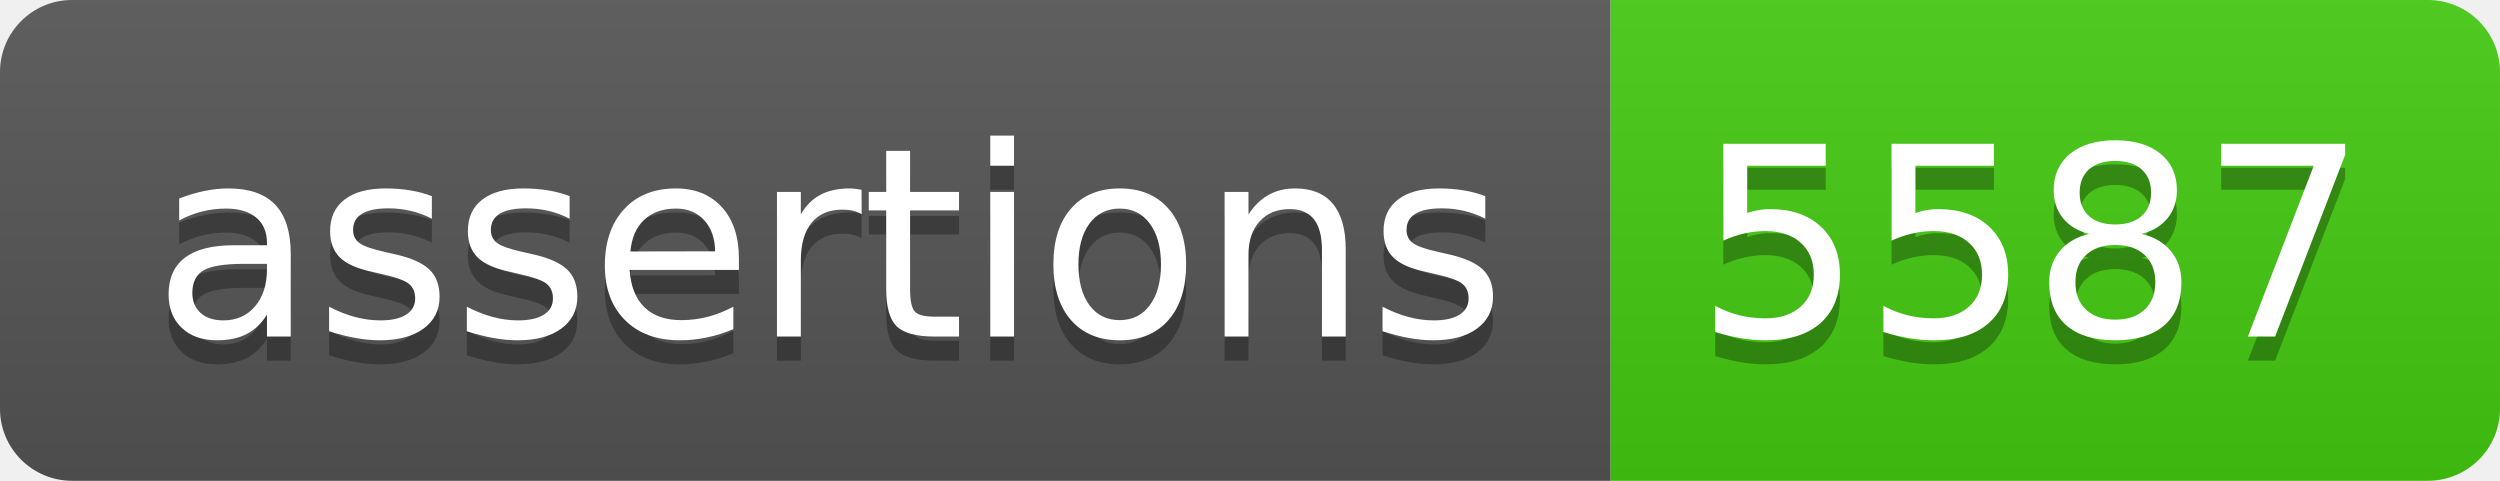
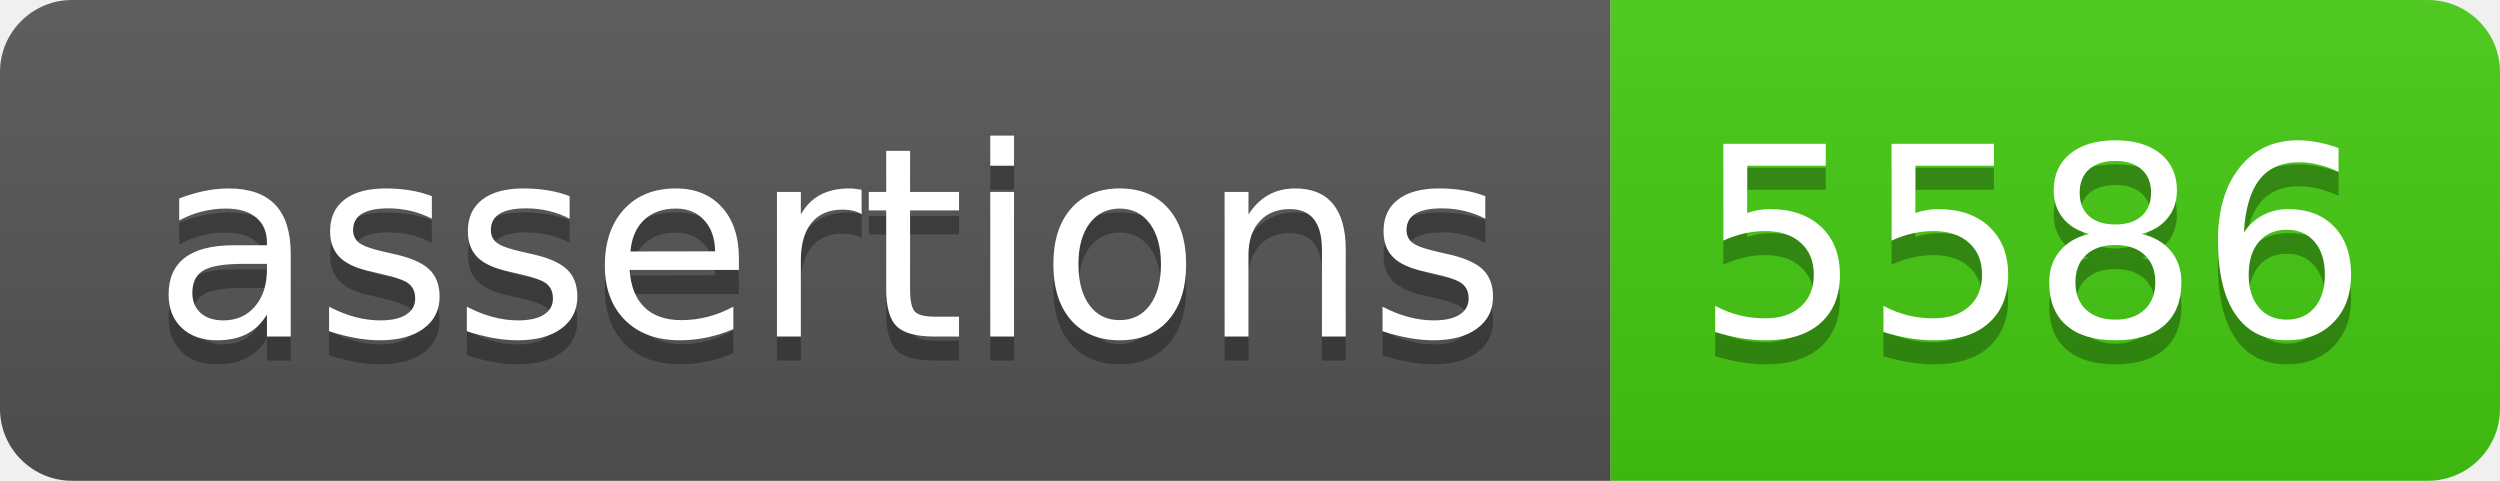
- <svg xmlns="http://www.w3.org/2000/svg" width="104" height="20" role="img" aria-label="assertions: 5587">
+ <svg xmlns="http://www.w3.org/2000/svg" width="104" height="20" role="img" aria-label="assertions: 5586">
  <linearGradient id="s" x2="0" y2="100%">
    <stop offset="0" stop-color="#bbb" stop-opacity=".1" />
    <stop offset="1" stop-opacity=".1" />
  </linearGradient>
  <clipPath id="r">
    <rect width="104" height="20" rx="3" fill="#fff" />
  </clipPath>
  <g clip-path="url(#r)">
    <rect width="67" height="20" fill="#555" />
    <rect x="67" width="37" height="20" fill="#4c1" />
    <rect width="104" height="20" fill="url(#s)" />
  </g>
  <g fill="#fff" text-anchor="middle" font-family="Verdana,Geneva,DejaVu Sans,sans-serif" text-rendering="geometricPrecision" font-size="110">
    <text aria-hidden="true" x="345" y="150" fill="#010101" fill-opacity=".3" transform="scale(.1)" textLength="570">assertions</text>
    <text x="345" y="140" transform="scale(.1)" fill="#fff" textLength="570">assertions</text>
-     <text aria-hidden="true" x="845" y="150" fill="#010101" fill-opacity=".3" transform="scale(.1)" textLength="270">5587</text>
-     <text x="845" y="140" transform="scale(.1)" fill="#fff" textLength="270">5587</text>
+     <text aria-hidden="true" x="845" y="150" fill="#010101" fill-opacity=".3" transform="scale(.1)" textLength="270">5586</text>
+     <text x="845" y="140" transform="scale(.1)" fill="#fff" textLength="270">5586</text>
  </g>
</svg>
